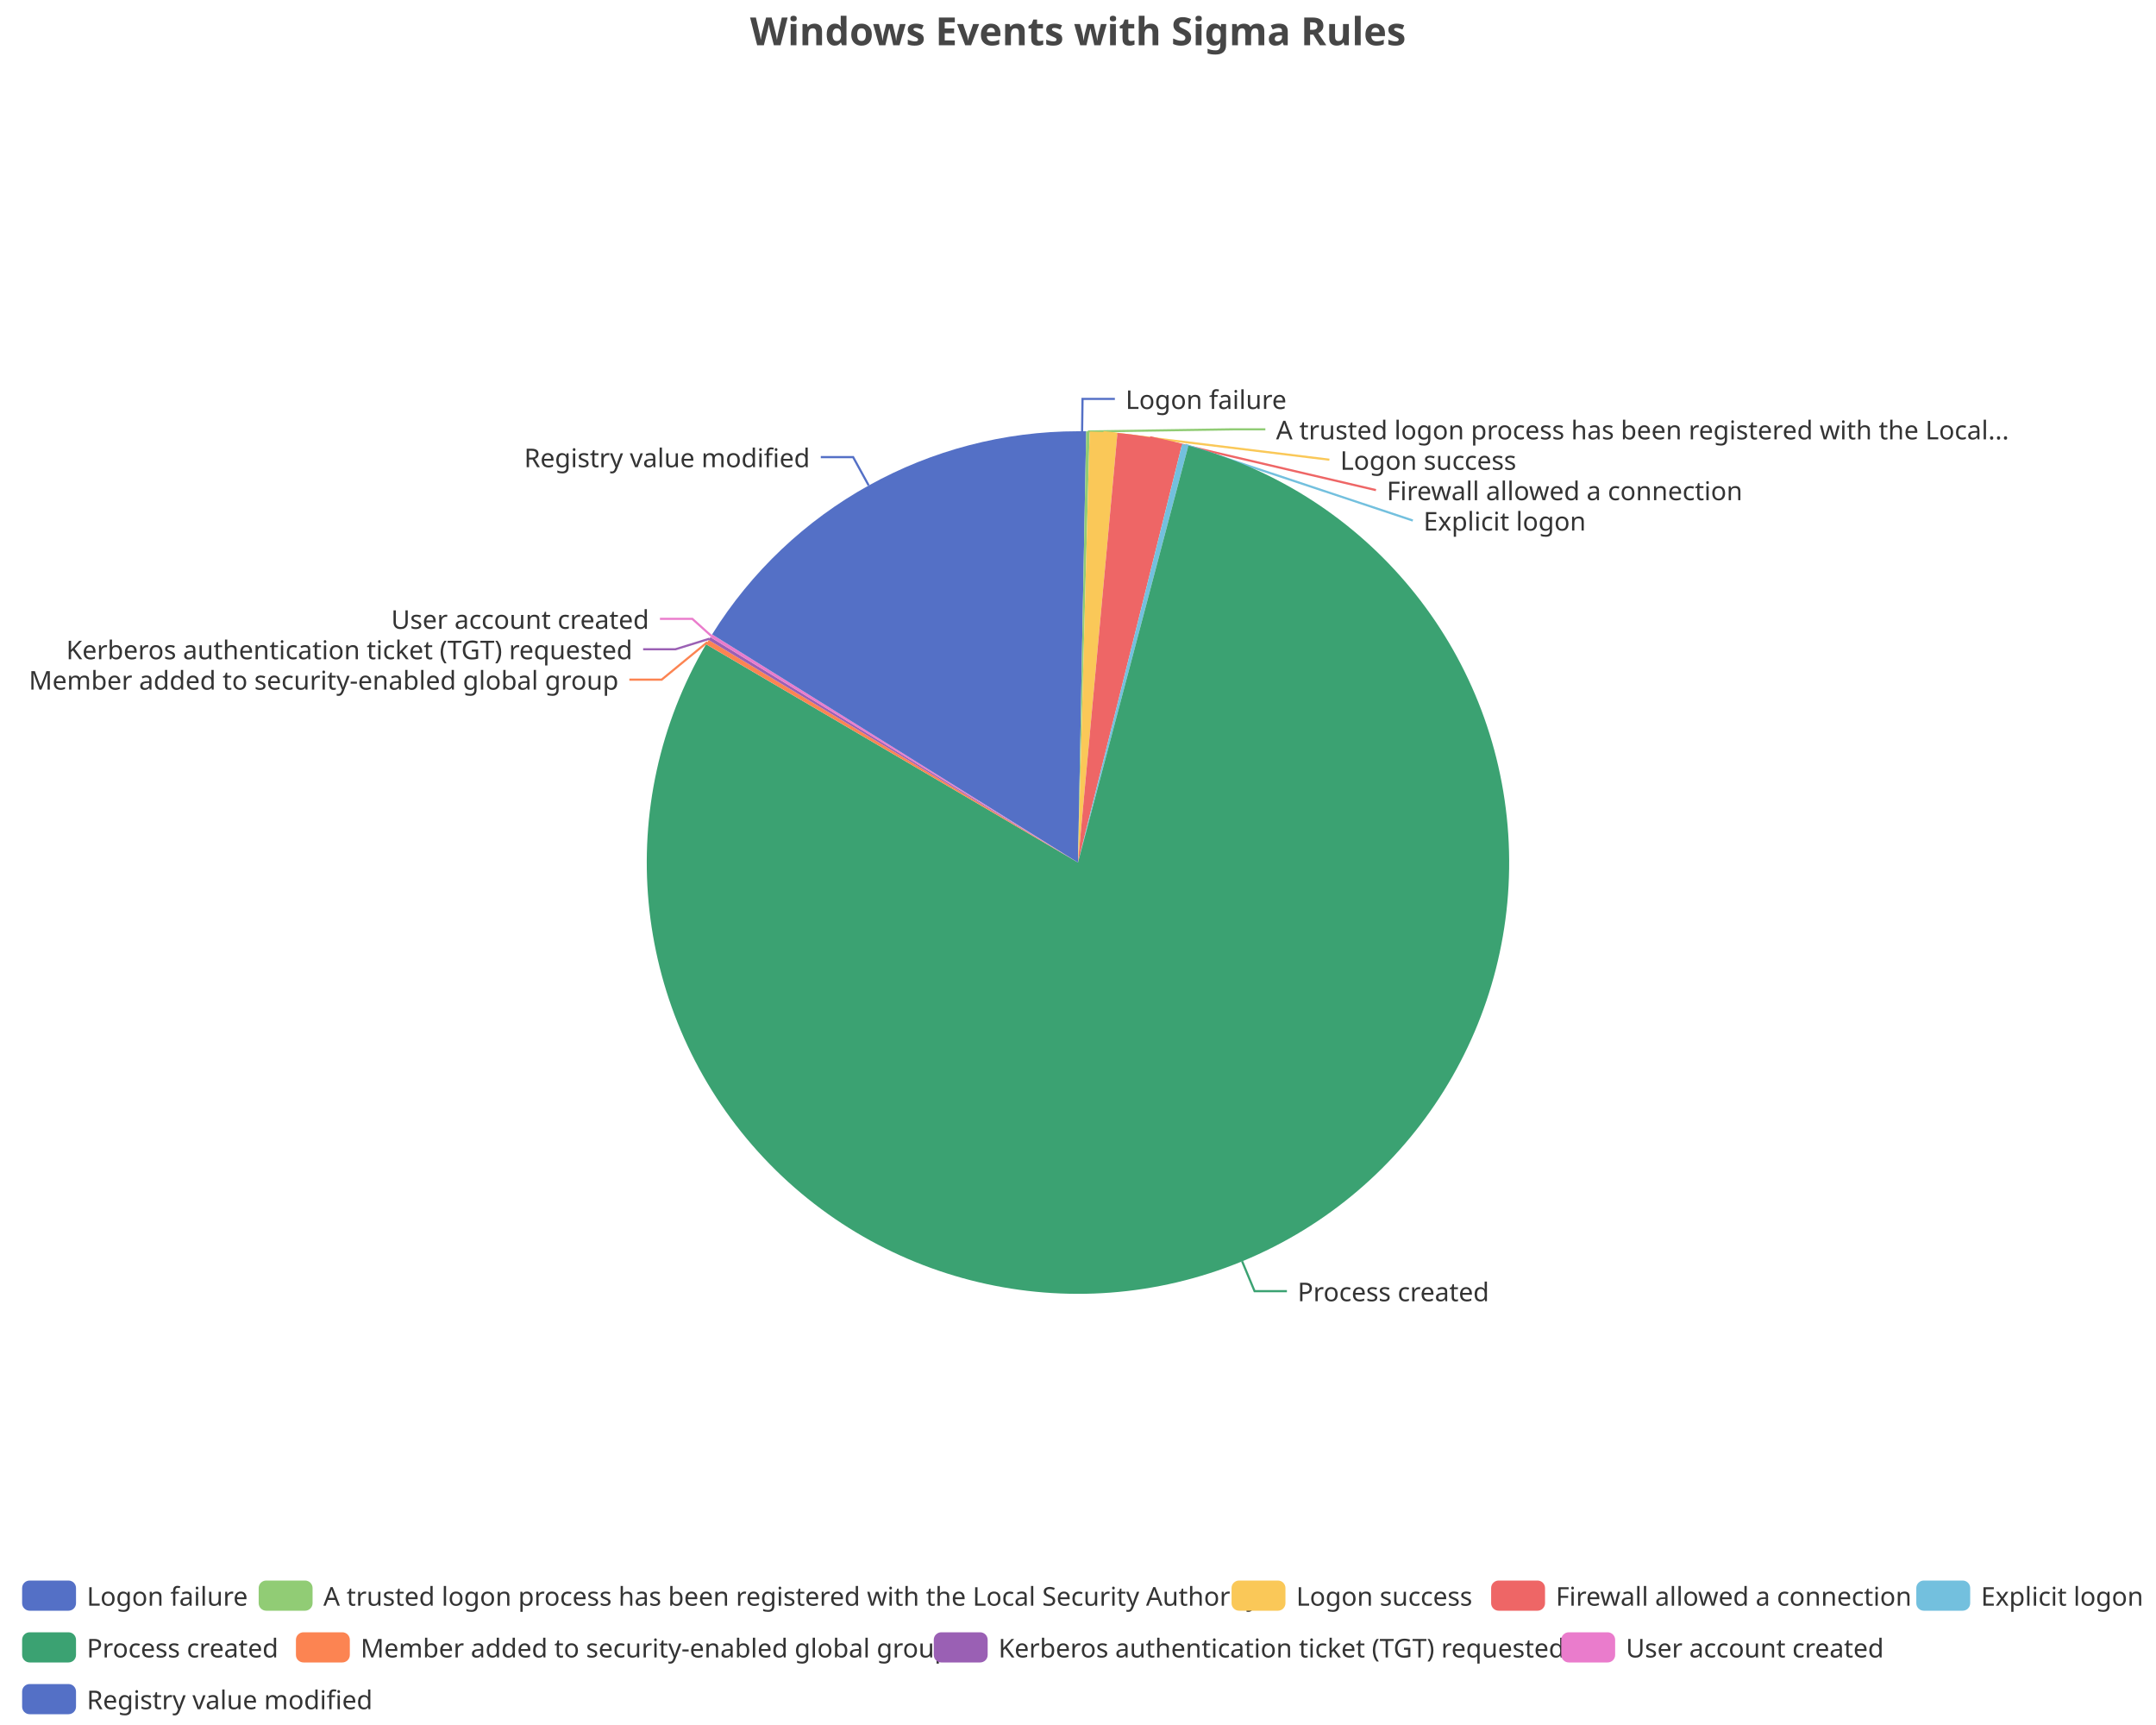
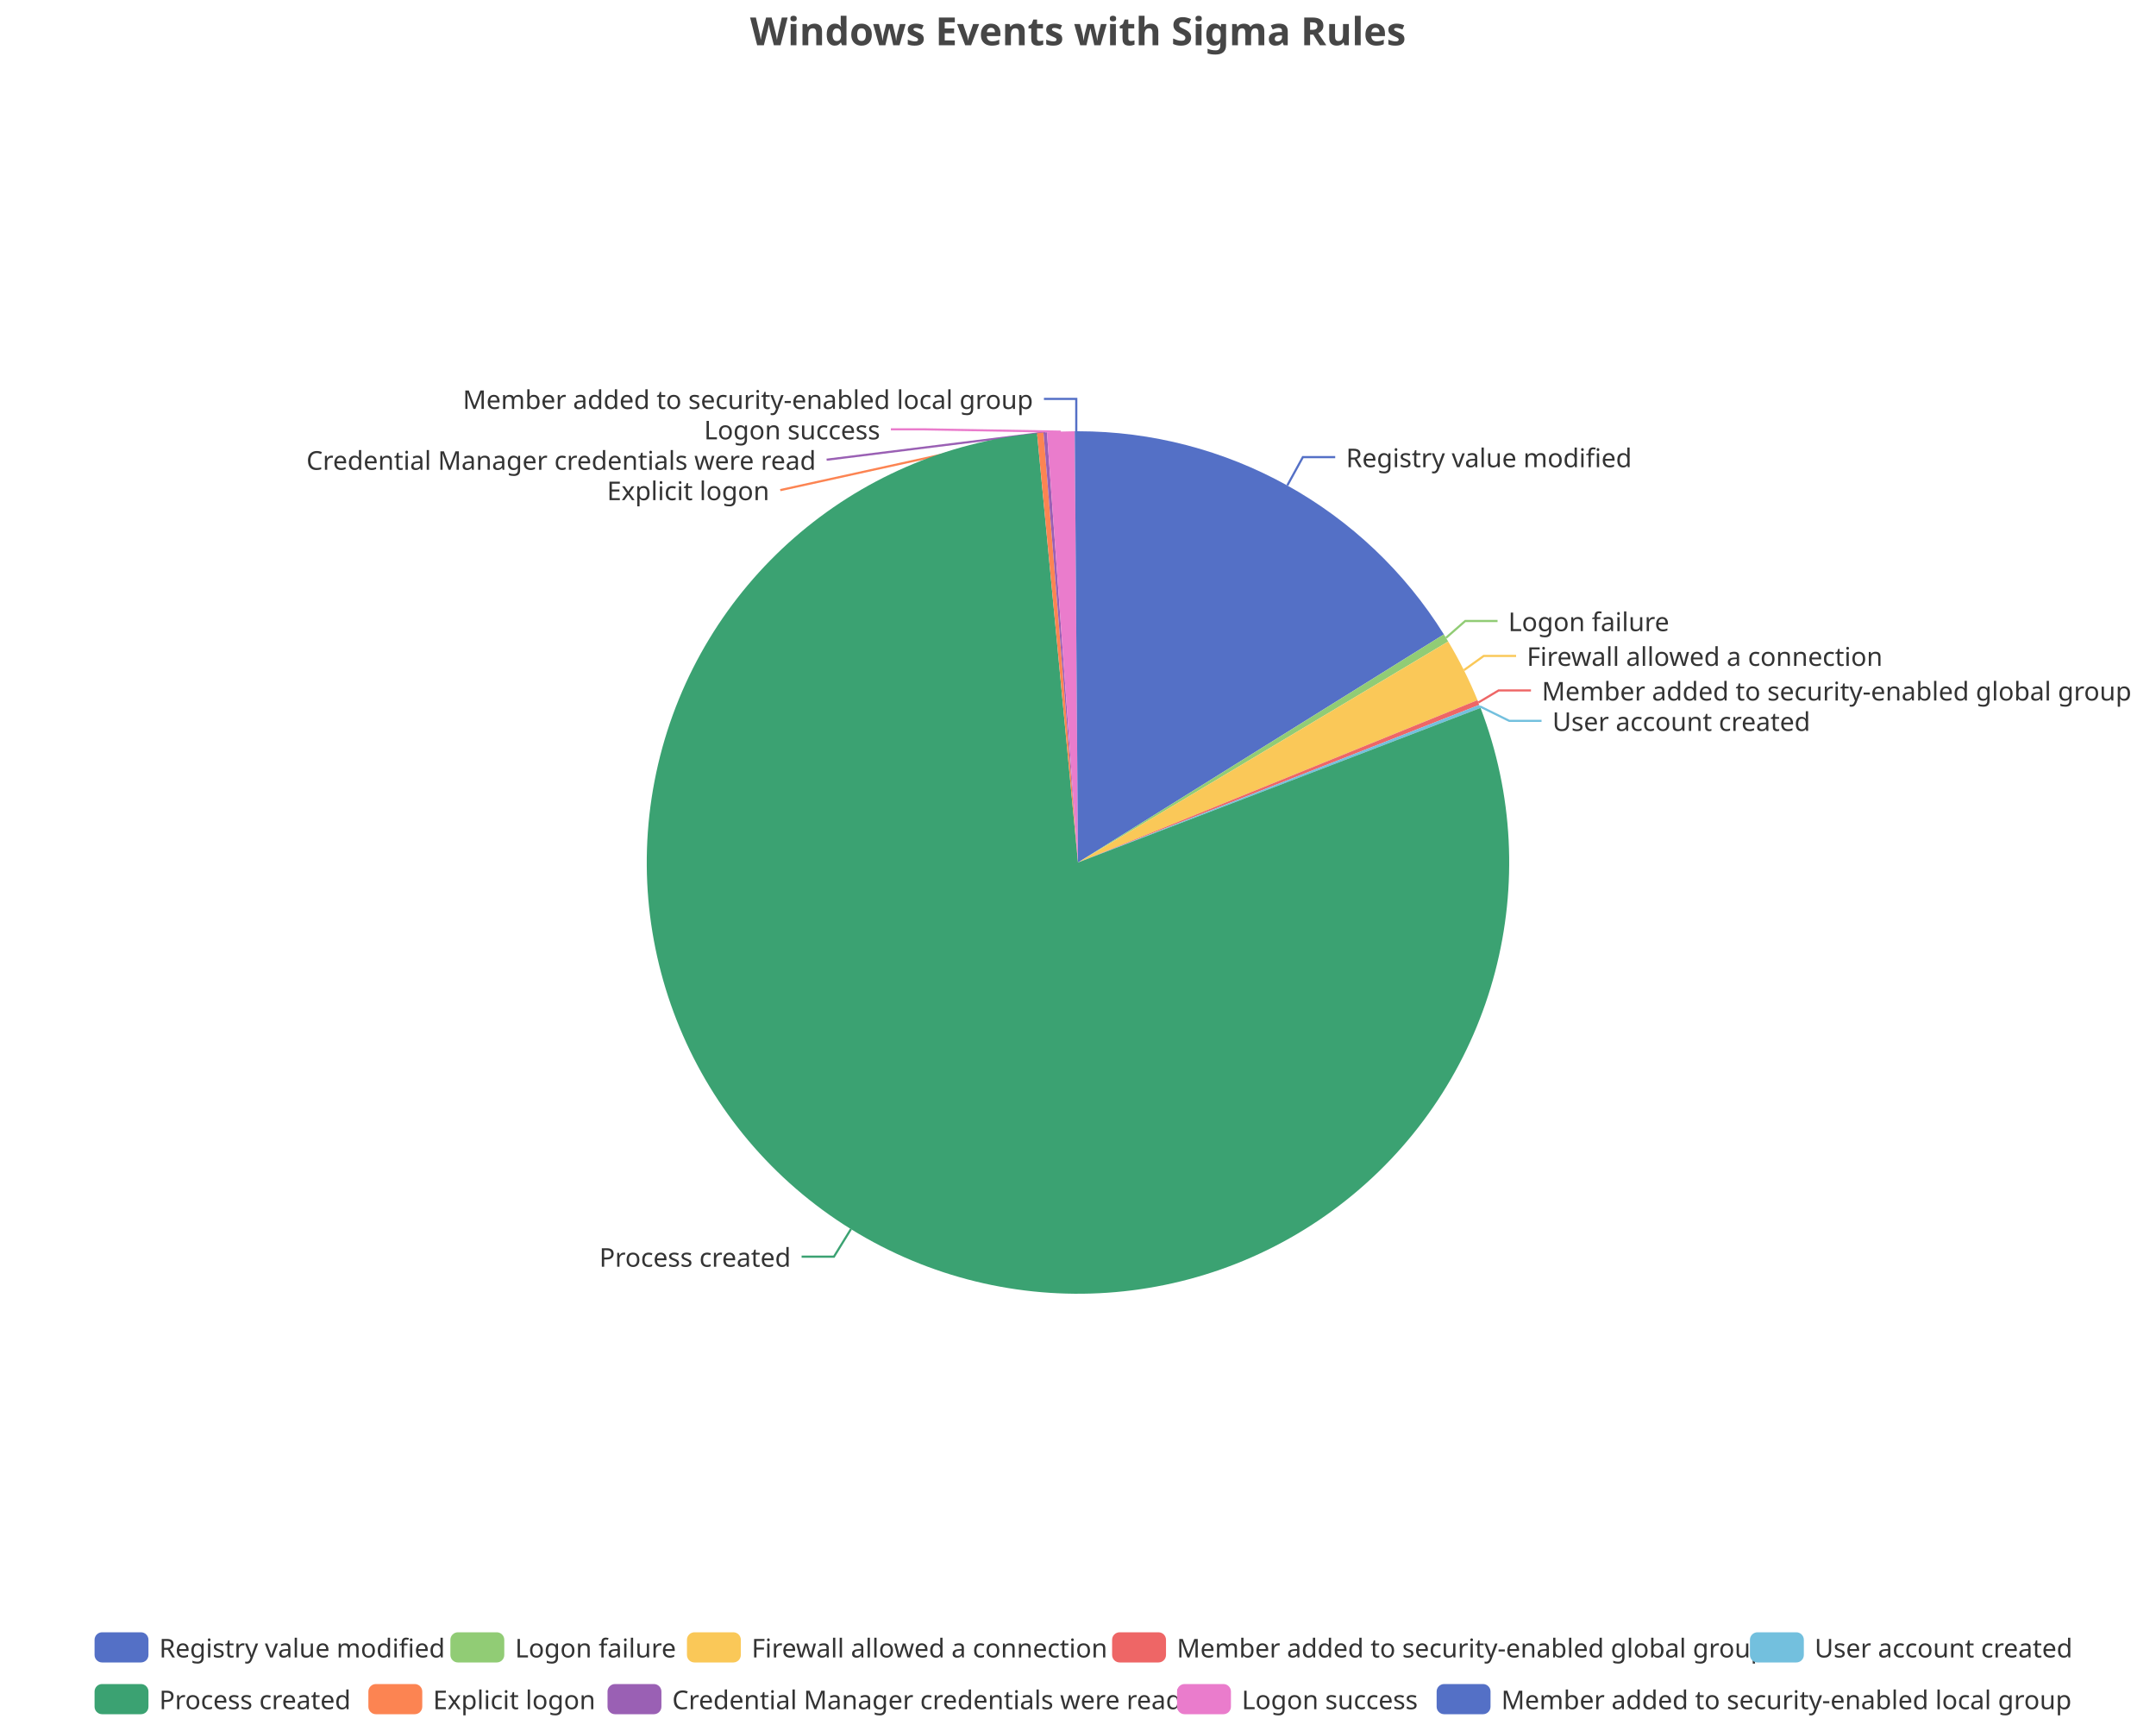
<svg xmlns="http://www.w3.org/2000/svg" width="1000" height="800" version="1.1" baseProfile="full" viewBox="0 0 1000 800">
  <rect width="1000" height="800" x="0" y="0" id="0" fill="none" />
-   <polyline points="501.9 200 502.1 185 517.1 185" fill="none" stroke="#5470c6" />
-   <polyline points="504.6 200.1 571.9 199.1 586.9 199.1" fill="none" stroke="#91cc75" />
-   <polyline points="511.8 200.4 616.6 213.2 616.6 213.2" fill="none" stroke="#fac858" />
-   <polyline points="533.4 202.8 638.2 227.3 638.2 227.3" fill="none" stroke="#ee6666" />
-   <polyline points="549.8 206.3 655.3 241.4 655.3 241.4" fill="none" stroke="#73c0de" />
-   <polyline points="576.1 584.9 581.9 598.8 596.9 598.8" fill="none" stroke="#3ba272" />
-   <polyline points="328.1 297.8 306.9 315.2 291.9 315.2" fill="none" stroke="#fc8452" />
-   <polyline points="329.1 296.2 313.3 301.1 298.3 301.1" fill="none" stroke="#9a60b4" />
-   <polyline points="329.9 294.9 321.1 287 306.1 287" fill="none" stroke="#ea7ccc" />
-   <polyline points="402.9 225.1 395.7 212 380.7 212" fill="none" stroke="#5470c6" />
-   <path d="M500 200A200 200 0 0 1 503.8 200L500 400Z" fill="#5470c6" />
-   <path d="M503.8 200A200 200 0 0 1 505.4 200.1L500 400Z" fill="#91cc75" />
-   <path d="M505.4 200.1A200 200 0 0 1 518.3 200.8L500 400Z" fill="#fac858" />
-   <path d="M518.3 200.8A200 200 0 0 1 548.3 205.9L500 400Z" fill="#ee6666" />
-   <path d="M548.3 205.9A200 200 0 0 1 551.2 206.7L500 400Z" fill="#73c0de" />
-   <path d="M551.2 206.7A200 200 0 1 1 327.5 298.8L500 400Z" fill="#3ba272" />
-   <path d="M327.5 298.8A200 200 0 0 1 328.7 296.8L500 400Z" fill="#fc8452" />
-   <path d="M328.7 296.8A200 200 0 0 1 329.5 295.5L500 400Z" fill="#9a60b4" />
-   <path d="M329.5 295.5A200 200 0 0 1 330.3 294.2L500 400Z" fill="#ea7ccc" />
-   <path d="M330.3 294.2A200 200 0 0 1 500 200L500 400Z" fill="#5470c6" />
-   <text dominant-baseline="central" text-anchor="start" style="font-size:12px;font-family:sans-serif;" xml:space="preserve" transform="translate(522.0632 185.0099)" fill="#333" stroke="rgb(255,255,255)" stroke-width="2" paint-order="stroke" stroke-miterlimit="2">Logon failure</text>
-   <text dominant-baseline="central" text-anchor="start" style="font-size:12px;font-family:sans-serif;" xml:space="preserve" transform="translate(591.8636 199.1099)" fill="#333" stroke="rgb(255,255,255)" stroke-width="2" paint-order="stroke" stroke-miterlimit="2">A trusted logon process has been registered with the Local...</text>
-   <text dominant-baseline="central" text-anchor="start" style="font-size:12px;font-family:sans-serif;" xml:space="preserve" transform="translate(621.6251 213.2099)" fill="#333" stroke="rgb(255,255,255)" stroke-width="2" paint-order="stroke" stroke-miterlimit="2">Logon success</text>
-   <text dominant-baseline="central" text-anchor="start" style="font-size:12px;font-family:sans-serif;" xml:space="preserve" transform="translate(643.1896 227.3099)" fill="#333" stroke="rgb(255,255,255)" stroke-width="2" paint-order="stroke" stroke-miterlimit="2">Firewall allowed a connection</text>
-   <text dominant-baseline="central" text-anchor="start" style="font-size:12px;font-family:sans-serif;" xml:space="preserve" transform="translate(660.255 241.4099)" fill="#333" stroke="rgb(255,255,255)" stroke-width="2" paint-order="stroke" stroke-miterlimit="2">Explicit logon</text>
-   <text dominant-baseline="central" text-anchor="start" style="font-size:12px;font-family:sans-serif;" xml:space="preserve" transform="translate(601.8558 598.808)" fill="#333" stroke="rgb(255,255,255)" stroke-width="2" paint-order="stroke" stroke-miterlimit="2">Process created</text>
-   <text dominant-baseline="central" text-anchor="end" style="font-size:12px;font-family:sans-serif;" xml:space="preserve" transform="translate(286.8928 315.1702)" fill="#333" stroke="rgb(255,255,255)" stroke-width="2" paint-order="stroke" stroke-miterlimit="2">Member added to security-enabled global group</text>
-   <text dominant-baseline="central" text-anchor="end" style="font-size:12px;font-family:sans-serif;" xml:space="preserve" transform="translate(293.3394 301.0702)" fill="#333" stroke="rgb(255,255,255)" stroke-width="2" paint-order="stroke" stroke-miterlimit="2">Kerberos authentication ticket (TGT) requested</text>
-   <text dominant-baseline="central" text-anchor="end" style="font-size:12px;font-family:sans-serif;" xml:space="preserve" transform="translate(301.0557 286.9702)" fill="#333" stroke="rgb(255,255,255)" stroke-width="2" paint-order="stroke" stroke-miterlimit="2">User account created</text>
-   <text dominant-baseline="central" text-anchor="end" style="font-size:12px;font-family:sans-serif;" xml:space="preserve" transform="translate(375.662 212.0144)" fill="#333" stroke="rgb(255,255,255)" stroke-width="2" paint-order="stroke" stroke-miterlimit="2">Registry value modified</text>
-   <path d="M-5 -5l989.5 0l0 72l-989.5 0Z" transform="translate(10.26 733)" fill="rgb(0,0,0)" fill-opacity="0" stroke="#ccc" stroke-width="0" />
-   <path d="M3.5 0L21.5 0A3.5 3.5 0 0 1 25 3.5L25 10.5A3.5 3.5 0 0 1 21.5 14L3.5 14A3.5 3.5 0 0 1 0 10.5L0 3.5A3.5 3.5 0 0 1 3.5 0" transform="translate(10.26 733)" fill="#5470c6" />
-   <text dominant-baseline="central" text-anchor="start" style="font-size:12px;font-family:sans-serif;" xml:space="preserve" x="30" y="7" transform="translate(10.26 733)" fill="#333">Logon failure</text>
-   <path d="M3.5 0L21.5 0A3.5 3.5 0 0 1 25 3.5L25 10.5A3.5 3.5 0 0 1 21.5 14L3.5 14A3.5 3.5 0 0 1 0 10.5L0 3.5A3.5 3.5 0 0 1 3.5 0" transform="translate(119.98 733)" fill="#91cc75" />
-   <text dominant-baseline="central" text-anchor="start" style="font-size:12px;font-family:sans-serif;" xml:space="preserve" x="30" y="7" transform="translate(119.98 733)" fill="#333">A trusted logon process has been registered with the Local Security Authority</text>
-   <path d="M3.5 0L21.5 0A3.5 3.5 0 0 1 25 3.5L25 10.5A3.5 3.5 0 0 1 21.5 14L3.5 14A3.5 3.5 0 0 1 0 10.5L0 3.5A3.5 3.5 0 0 1 3.5 0" transform="translate(571.22 733)" fill="#fac858" />
-   <text dominant-baseline="central" text-anchor="start" style="font-size:12px;font-family:sans-serif;" xml:space="preserve" x="30" y="7" transform="translate(571.22 733)" fill="#333">Logon success</text>
-   <path d="M3.5 0L21.5 0A3.5 3.5 0 0 1 25 3.5L25 10.5A3.5 3.5 0 0 1 21.5 14L3.5 14A3.5 3.5 0 0 1 0 10.5L0 3.5A3.5 3.5 0 0 1 3.5 0" transform="translate(691.62 733)" fill="#ee6666" />
-   <text dominant-baseline="central" text-anchor="start" style="font-size:12px;font-family:sans-serif;" xml:space="preserve" x="30" y="7" transform="translate(691.62 733)" fill="#333">Firewall allowed a connection</text>
-   <path d="M3.5 0L21.5 0A3.5 3.5 0 0 1 25 3.5L25 10.5A3.5 3.5 0 0 1 21.5 14L3.5 14A3.5 3.5 0 0 1 0 10.5L0 3.5A3.5 3.5 0 0 1 3.5 0" transform="translate(888.82 733)" fill="#73c0de" />
-   <text dominant-baseline="central" text-anchor="start" style="font-size:12px;font-family:sans-serif;" xml:space="preserve" x="30" y="7" transform="translate(888.82 733)" fill="#333">Explicit logon</text>
-   <path d="M3.5 0L21.5 0A3.5 3.5 0 0 1 25 3.5L25 10.5A3.5 3.5 0 0 1 21.5 14L3.5 14A3.5 3.5 0 0 1 0 10.5L0 3.5A3.5 3.5 0 0 1 3.5 0" transform="translate(10.26 757)" fill="#3ba272" />
-   <text dominant-baseline="central" text-anchor="start" style="font-size:12px;font-family:sans-serif;" xml:space="preserve" x="30" y="7" transform="translate(10.26 757)" fill="#333">Process created</text>
-   <path d="M3.5 0L21.5 0A3.5 3.5 0 0 1 25 3.5L25 10.5A3.5 3.5 0 0 1 21.5 14L3.5 14A3.5 3.5 0 0 1 0 10.5L0 3.5A3.5 3.5 0 0 1 3.5 0" transform="translate(137.26 757)" fill="#fc8452" />
-   <text dominant-baseline="central" text-anchor="start" style="font-size:12px;font-family:sans-serif;" xml:space="preserve" x="30" y="7" transform="translate(137.26 757)" fill="#333">Member added to security-enabled global group</text>
-   <path d="M3.5 0L21.5 0A3.5 3.5 0 0 1 25 3.5L25 10.5A3.5 3.5 0 0 1 21.5 14L3.5 14A3.5 3.5 0 0 1 0 10.5L0 3.5A3.5 3.5 0 0 1 3.5 0" transform="translate(433.1 757)" fill="#9a60b4" />
-   <text dominant-baseline="central" text-anchor="start" style="font-size:12px;font-family:sans-serif;" xml:space="preserve" x="30" y="7" transform="translate(433.1 757)" fill="#333">Kerberos authentication ticket (TGT) requested</text>
-   <path d="M3.5 0L21.5 0A3.5 3.5 0 0 1 25 3.5L25 10.5A3.5 3.5 0 0 1 21.5 14L3.5 14A3.5 3.5 0 0 1 0 10.5L0 3.5A3.5 3.5 0 0 1 3.5 0" transform="translate(724.14 757)" fill="#ea7ccc" />
-   <text dominant-baseline="central" text-anchor="start" style="font-size:12px;font-family:sans-serif;" xml:space="preserve" x="30" y="7" transform="translate(724.14 757)" fill="#333">User account created</text>
-   <path d="M3.5 0L21.5 0A3.5 3.5 0 0 1 25 3.5L25 10.5A3.5 3.5 0 0 1 21.5 14L3.5 14A3.5 3.5 0 0 1 0 10.5L0 3.5A3.5 3.5 0 0 1 3.5 0" transform="translate(10.26 781)" fill="#5470c6" />
-   <text dominant-baseline="central" text-anchor="start" style="font-size:12px;font-family:sans-serif;" xml:space="preserve" x="30" y="7" transform="translate(10.26 781)" fill="#333">Registry value modified</text>
+   <polyline points="597.1 225.1 604.3 212 619.3 212" fill="none" stroke="#5470c6" />
+   <polyline points="670.7 295.8 679.6 288 694.6 288" fill="none" stroke="#91cc75" />
+   <polyline points="679 310.8 688.2 304.2 703.2 304.2" fill="none" stroke="#fac858" />
+   <polyline points="685.7 325.8 695.1 320.2 710.1 320.2" fill="none" stroke="#ee6666" />
+   <polyline points="686.4 327.6 700 334.3 715 334.3" fill="none" stroke="#73c0de" />
+   <polyline points="394.7 570 386.8 582.8 371.8 582.8" fill="none" stroke="#3ba272" />
+   <polyline points="482.5 200.8 361.9 227.3 361.9 227.3" fill="none" stroke="#fc8452" />
+   <polyline points="484.8 200.6 383.4 213.2 383.4 213.2" fill="none" stroke="#9a60b4" />
+   <polyline points="492 200.2 428.2 199.1 413.2 199.1" fill="none" stroke="#ea7ccc" />
+   <polyline points="499.2 200 499.2 185 484.2 185" fill="none" stroke="#5470c6" />
+   <path d="M500 200A200 200 0 0 1 669.7 294.2L500 400Z" fill="#5470c6" />
+   <path d="M669.7 294.2A200 200 0 0 1 671.7 297.5L500 400Z" fill="#91cc75" />
+   <path d="M671.7 297.5A200 200 0 0 1 685.3 324.7L500 400Z" fill="#fac858" />
+   <path d="M685.3 324.7A200 200 0 0 1 686.1 326.9L500 400Z" fill="#ee6666" />
+   <path d="M686.1 326.9A200 200 0 0 1 686.7 328.3L500 400Z" fill="#73c0de" />
+   <path d="M686.7 328.3A200 200 0 1 1 481 200.9L500 400Z" fill="#3ba272" />
+   <path d="M481 200.9A200 200 0 0 1 484 200.6L500 400Z" fill="#fc8452" />
+   <path d="M484 200.6A200 200 0 0 1 485.6 200.5L500 400Z" fill="#9a60b4" />
+   <path d="M485.6 200.5A200 200 0 0 1 498.5 200L500 400Z" fill="#ea7ccc" />
+   <path d="M498.5 200A200 200 0 0 1 500 200L500 400Z" fill="#5470c6" />
+   <text dominant-baseline="central" text-anchor="start" style="font-size:12px;font-family:sans-serif;" xml:space="preserve" transform="translate(624.338 212.0144)" fill="#333" stroke="rgb(255,255,255)" stroke-width="2" paint-order="stroke" stroke-miterlimit="2">Registry value modified</text>
+   <text dominant-baseline="central" text-anchor="start" style="font-size:12px;font-family:sans-serif;" xml:space="preserve" transform="translate(699.569 288.0251)" fill="#333" stroke="rgb(255,255,255)" stroke-width="2" paint-order="stroke" stroke-miterlimit="2">Logon failure</text>
+   <text dominant-baseline="central" text-anchor="start" style="font-size:12px;font-family:sans-serif;" xml:space="preserve" transform="translate(708.1731 304.1518)" fill="#333" stroke="rgb(255,255,255)" stroke-width="2" paint-order="stroke" stroke-miterlimit="2">Firewall allowed a connection</text>
+   <text dominant-baseline="central" text-anchor="start" style="font-size:12px;font-family:sans-serif;" xml:space="preserve" transform="translate(715.1296 320.2154)" fill="#333" stroke="rgb(255,255,255)" stroke-width="2" paint-order="stroke" stroke-miterlimit="2">Member added to security-enabled global group</text>
+   <text dominant-baseline="central" text-anchor="start" style="font-size:12px;font-family:sans-serif;" xml:space="preserve" transform="translate(720.039 334.3154)" fill="#333" stroke="rgb(255,255,255)" stroke-width="2" paint-order="stroke" stroke-miterlimit="2">User account created</text>
+   <text dominant-baseline="central" text-anchor="end" style="font-size:12px;font-family:sans-serif;" xml:space="preserve" transform="translate(366.824 582.8009)" fill="#333" stroke="rgb(255,255,255)" stroke-width="2" paint-order="stroke" stroke-miterlimit="2">Process created</text>
+   <text dominant-baseline="central" text-anchor="end" style="font-size:12px;font-family:sans-serif;" xml:space="preserve" transform="translate(356.8528 227.3016)" fill="#333" stroke="rgb(255,255,255)" stroke-width="2" paint-order="stroke" stroke-miterlimit="2">Explicit logon</text>
+   <text dominant-baseline="central" text-anchor="end" style="font-size:12px;font-family:sans-serif;" xml:space="preserve" transform="translate(378.4333 213.2016)" fill="#333" stroke="rgb(255,255,255)" stroke-width="2" paint-order="stroke" stroke-miterlimit="2">Credential Manager credentials were read</text>
+   <text dominant-baseline="central" text-anchor="end" style="font-size:12px;font-family:sans-serif;" xml:space="preserve" transform="translate(408.2285 199.1016)" fill="#333" stroke="rgb(255,255,255)" stroke-width="2" paint-order="stroke" stroke-miterlimit="2">Logon success</text>
+   <text dominant-baseline="central" text-anchor="end" style="font-size:12px;font-family:sans-serif;" xml:space="preserve" transform="translate(479.1747 185.0016)" fill="#333" stroke="rgb(255,255,255)" stroke-width="2" paint-order="stroke" stroke-miterlimit="2">Member added to security-enabled local group</text>
+   <path d="M-5 -5l922.3 0l0 48l-922.3 0Z" transform="translate(43.86 757)" fill="rgb(0,0,0)" fill-opacity="0" stroke="#ccc" stroke-width="0" />
+   <path d="M3.5 0L21.5 0A3.5 3.5 0 0 1 25 3.5L25 10.5A3.5 3.5 0 0 1 21.5 14L3.5 14A3.5 3.5 0 0 1 0 10.5L0 3.5A3.5 3.5 0 0 1 3.5 0" transform="translate(43.86 757)" fill="#5470c6" />
+   <text dominant-baseline="central" text-anchor="start" style="font-size:12px;font-family:sans-serif;" xml:space="preserve" x="30" y="7" transform="translate(43.86 757)" fill="#333">Registry value modified</text>
+   <path d="M3.5 0L21.5 0A3.5 3.5 0 0 1 25 3.5L25 10.5A3.5 3.5 0 0 1 21.5 14L3.5 14A3.5 3.5 0 0 1 0 10.5L0 3.5A3.5 3.5 0 0 1 3.5 0" transform="translate(208.9 757)" fill="#91cc75" />
+   <text dominant-baseline="central" text-anchor="start" style="font-size:12px;font-family:sans-serif;" xml:space="preserve" x="30" y="7" transform="translate(208.9 757)" fill="#333">Logon failure</text>
+   <path d="M3.5 0L21.5 0A3.5 3.5 0 0 1 25 3.5L25 10.5A3.5 3.5 0 0 1 21.5 14L3.5 14A3.5 3.5 0 0 1 0 10.5L0 3.5A3.5 3.5 0 0 1 3.5 0" transform="translate(318.62 757)" fill="#fac858" />
+   <text dominant-baseline="central" text-anchor="start" style="font-size:12px;font-family:sans-serif;" xml:space="preserve" x="30" y="7" transform="translate(318.62 757)" fill="#333">Firewall allowed a connection</text>
+   <path d="M3.5 0L21.5 0A3.5 3.5 0 0 1 25 3.5L25 10.5A3.5 3.5 0 0 1 21.5 14L3.5 14A3.5 3.5 0 0 1 0 10.5L0 3.5A3.5 3.5 0 0 1 3.5 0" transform="translate(515.82 757)" fill="#ee6666" />
+   <text dominant-baseline="central" text-anchor="start" style="font-size:12px;font-family:sans-serif;" xml:space="preserve" x="30" y="7" transform="translate(515.82 757)" fill="#333">Member added to security-enabled global group</text>
+   <path d="M3.5 0L21.5 0A3.5 3.5 0 0 1 25 3.5L25 10.5A3.5 3.5 0 0 1 21.5 14L3.5 14A3.5 3.5 0 0 1 0 10.5L0 3.5A3.5 3.5 0 0 1 3.5 0" transform="translate(811.66 757)" fill="#73c0de" />
+   <text dominant-baseline="central" text-anchor="start" style="font-size:12px;font-family:sans-serif;" xml:space="preserve" x="30" y="7" transform="translate(811.66 757)" fill="#333">User account created</text>
+   <path d="M3.5 0L21.5 0A3.5 3.5 0 0 1 25 3.5L25 10.5A3.5 3.5 0 0 1 21.5 14L3.5 14A3.5 3.5 0 0 1 0 10.5L0 3.5A3.5 3.5 0 0 1 3.5 0" transform="translate(43.86 781)" fill="#3ba272" />
+   <text dominant-baseline="central" text-anchor="start" style="font-size:12px;font-family:sans-serif;" xml:space="preserve" x="30" y="7" transform="translate(43.86 781)" fill="#333">Process created</text>
+   <path d="M3.5 0L21.5 0A3.5 3.5 0 0 1 25 3.5L25 10.5A3.5 3.5 0 0 1 21.5 14L3.5 14A3.5 3.5 0 0 1 0 10.5L0 3.5A3.5 3.5 0 0 1 3.5 0" transform="translate(170.86 781)" fill="#fc8452" />
+   <text dominant-baseline="central" text-anchor="start" style="font-size:12px;font-family:sans-serif;" xml:space="preserve" x="30" y="7" transform="translate(170.86 781)" fill="#333">Explicit logon</text>
+   <path d="M3.5 0L21.5 0A3.5 3.5 0 0 1 25 3.5L25 10.5A3.5 3.5 0 0 1 21.5 14L3.5 14A3.5 3.5 0 0 1 0 10.5L0 3.5A3.5 3.5 0 0 1 3.5 0" transform="translate(281.78 781)" fill="#9a60b4" />
+   <text dominant-baseline="central" text-anchor="start" style="font-size:12px;font-family:sans-serif;" xml:space="preserve" x="30" y="7" transform="translate(281.78 781)" fill="#333">Credential Manager credentials were read</text>
+   <path d="M3.5 0L21.5 0A3.5 3.5 0 0 1 25 3.5L25 10.5A3.5 3.5 0 0 1 21.5 14L3.5 14A3.5 3.5 0 0 1 0 10.5L0 3.5A3.5 3.5 0 0 1 3.5 0" transform="translate(545.94 781)" fill="#ea7ccc" />
+   <text dominant-baseline="central" text-anchor="start" style="font-size:12px;font-family:sans-serif;" xml:space="preserve" x="30" y="7" transform="translate(545.94 781)" fill="#333">Logon success</text>
+   <path d="M3.5 0L21.5 0A3.5 3.5 0 0 1 25 3.5L25 10.5A3.5 3.5 0 0 1 21.5 14L3.5 14A3.5 3.5 0 0 1 0 10.5L0 3.5A3.5 3.5 0 0 1 3.5 0" transform="translate(666.34 781)" fill="#5470c6" />
+   <text dominant-baseline="central" text-anchor="start" style="font-size:12px;font-family:sans-serif;" xml:space="preserve" x="30" y="7" transform="translate(666.34 781)" fill="#333">Member added to security-enabled local group</text>
  <path d="M-143.9 -5l287.7 0l0 28l-287.7 0Z" transform="translate(500 5)" fill="rgb(0,0,0)" fill-opacity="0" stroke="#ccc" stroke-width="0" />
  <text dominant-baseline="central" text-anchor="middle" style="font-size:18px;font-family:sans-serif;font-weight:bold;" xml:space="preserve" y="9" transform="translate(500 5)" fill="#464646">Windows Events with Sigma Rules</text>
</svg>
